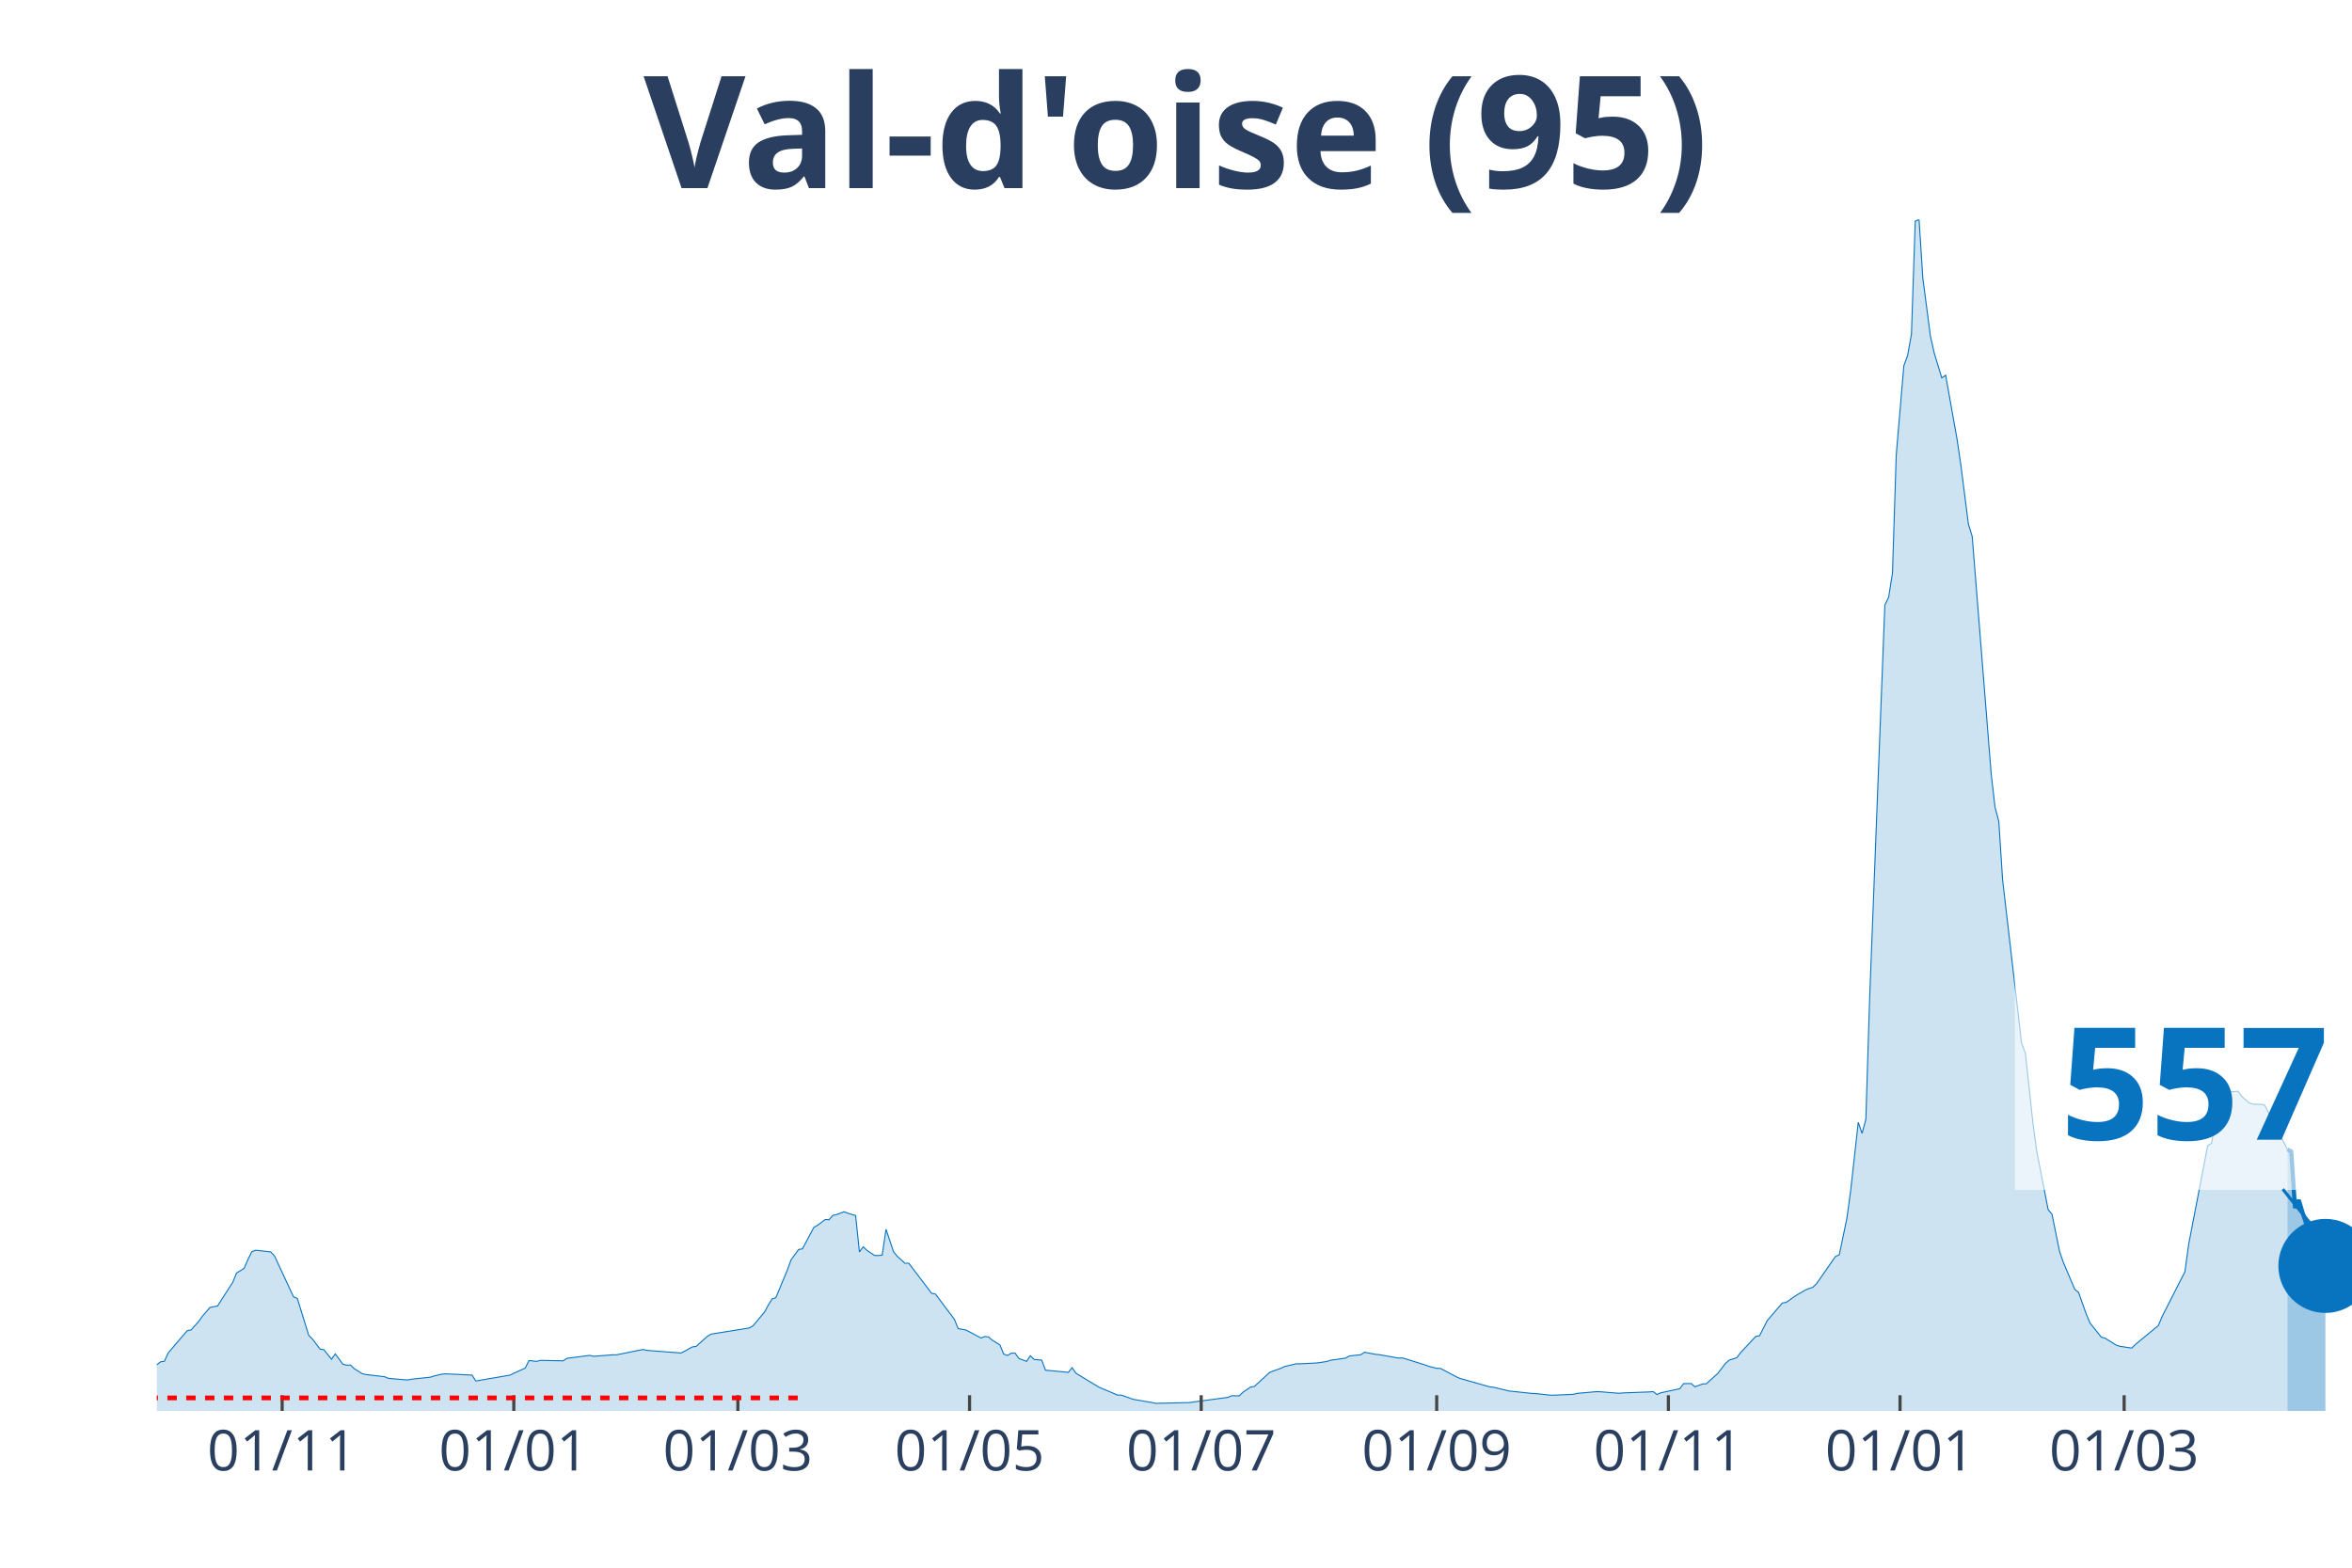
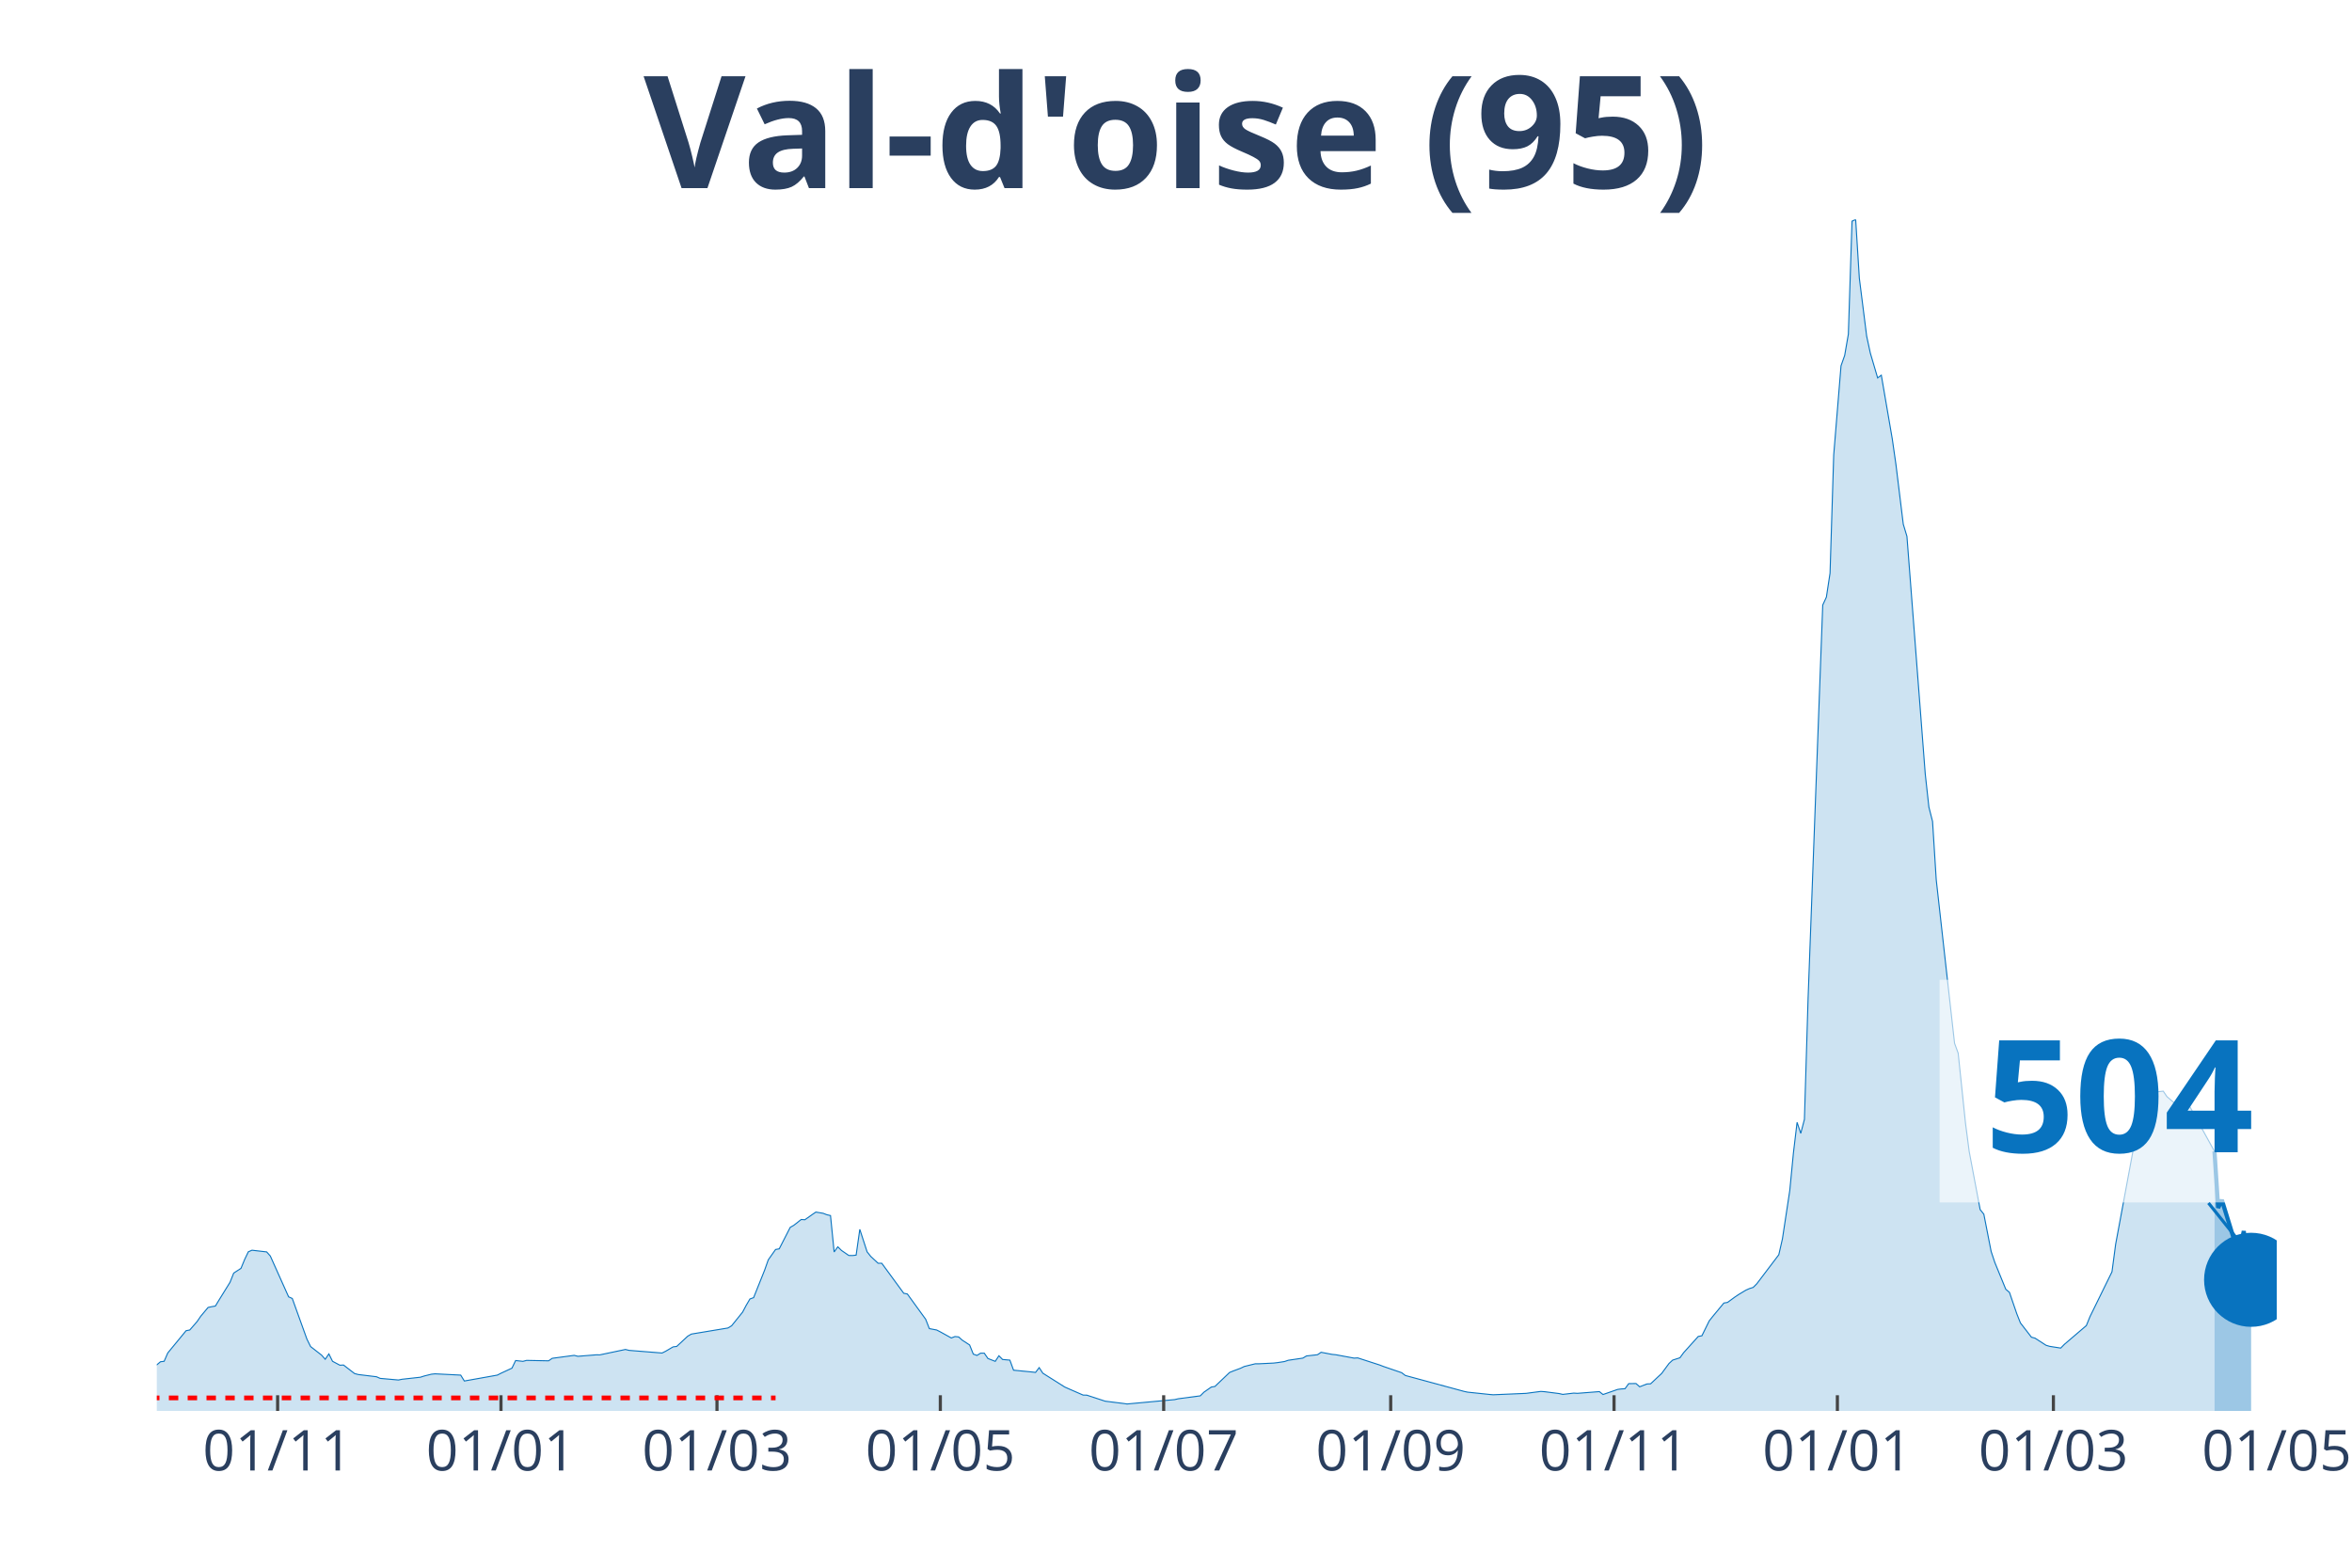
<svg xmlns="http://www.w3.org/2000/svg" class="main-svg" width="1125" height="750" style="" viewBox="0 0 750 500">
  <rect x="0" y="0" width="750" height="500" style="fill: rgb(0, 0, 0); fill-opacity: 0;" />
-   <defs id="defs-463501">
+   <defs id="defs-2250e3">
    <g class="clips">
-       <clipPath id="clip463501xyplot" class="plotclip">
-         <rect width="700" height="380" />
+       <clipPath id="clip2250e3xyplot" class="plotclip">
+         <rect width="676" height="380" />
      </clipPath>
-       <clipPath class="axesclip" id="clip463501x">
-         <rect x="50" y="0" width="700" height="500" />
+       <clipPath class="axesclip" id="clip2250e3x">
+         <rect x="50" y="0" width="676" height="500" />
      </clipPath>
-       <clipPath class="axesclip" id="clip463501y">
+       <clipPath class="axesclip" id="clip2250e3y">
        <rect x="0" y="70" width="750" height="380" />
      </clipPath>
-       <clipPath class="axesclip" id="clip463501xy">
-         <rect x="50" y="70" width="700" height="380" />
+       <clipPath class="axesclip" id="clip2250e3xy">
+         <rect x="50" y="70" width="676" height="380" />
      </clipPath>
    </g>
    <g class="gradients" />
  </defs>
  <g class="bglayer">
-     <rect class="bg" x="50" y="70" width="700" height="380" style="fill: rgb(0, 0, 0); fill-opacity: 0; stroke-width: 0;" />
+     <rect class="bg" x="50" y="70" width="676" height="380" style="fill: rgb(0, 0, 0); fill-opacity: 0; stroke-width: 0;" />
  </g>
  <g class="layer-below">
    <g class="imagelayer" />
    <g class="shapelayer" />
  </g>
  <g class="cartesianlayer">
    <g class="subplot xy">
      <g class="layer-subplot">
        <g class="shapelayer" />
        <g class="imagelayer" />
      </g>
      <g class="gridlayer">
        <g class="x">
-           <path class="xgrid crisp" transform="translate(89.97,0)" d="M0,70v380" style="stroke: rgb(255, 255, 255); stroke-opacity: 1; stroke-width: 1px;" />
-           <path class="xgrid crisp" transform="translate(163.84,0)" d="M0,70v380" style="stroke: rgb(255, 255, 255); stroke-opacity: 1; stroke-width: 1px;" />
-           <path class="xgrid crisp" transform="translate(235.29,0)" d="M0,70v380" style="stroke: rgb(255, 255, 255); stroke-opacity: 1; stroke-width: 1px;" />
-           <path class="xgrid crisp" transform="translate(309.17,0)" d="M0,70v380" style="stroke: rgb(255, 255, 255); stroke-opacity: 1; stroke-width: 1px;" />
-           <path class="xgrid crisp" transform="translate(383.04,0)" d="M0,70v380" style="stroke: rgb(255, 255, 255); stroke-opacity: 1; stroke-width: 1px;" />
-           <path class="xgrid crisp" transform="translate(458.13,0)" d="M0,70v380" style="stroke: rgb(255, 255, 255); stroke-opacity: 1; stroke-width: 1px;" />
-           <path class="xgrid crisp" transform="translate(532.01,0)" d="M0,70v380" style="stroke: rgb(255, 255, 255); stroke-opacity: 1; stroke-width: 1px;" />
-           <path class="xgrid crisp" transform="translate(605.88,0)" d="M0,70v380" style="stroke: rgb(255, 255, 255); stroke-opacity: 1; stroke-width: 1px;" />
-           <path class="xgrid crisp" transform="translate(677.34,0)" d="M0,70v380" style="stroke: rgb(255, 255, 255); stroke-opacity: 1; stroke-width: 1px;" />
+           <path class="xgrid crisp" transform="translate(88.53,0)" d="M0,70v380" style="stroke: rgb(255, 255, 255); stroke-opacity: 1; stroke-width: 1px;" />
+           <path class="xgrid crisp" transform="translate(159.75,0)" d="M0,70v380" style="stroke: rgb(255, 255, 255); stroke-opacity: 1; stroke-width: 1px;" />
+           <path class="xgrid crisp" transform="translate(228.63,0)" d="M0,70v380" style="stroke: rgb(255, 255, 255); stroke-opacity: 1; stroke-width: 1px;" />
+           <path class="xgrid crisp" transform="translate(299.85,0)" d="M0,70v380" style="stroke: rgb(255, 255, 255); stroke-opacity: 1; stroke-width: 1px;" />
+           <path class="xgrid crisp" transform="translate(371.07,0)" d="M0,70v380" style="stroke: rgb(255, 255, 255); stroke-opacity: 1; stroke-width: 1px;" />
+           <path class="xgrid crisp" transform="translate(443.46,0)" d="M0,70v380" style="stroke: rgb(255, 255, 255); stroke-opacity: 1; stroke-width: 1px;" />
+           <path class="xgrid crisp" transform="translate(514.68,0)" d="M0,70v380" style="stroke: rgb(255, 255, 255); stroke-opacity: 1; stroke-width: 1px;" />
+           <path class="xgrid crisp" transform="translate(585.9,0)" d="M0,70v380" style="stroke: rgb(255, 255, 255); stroke-opacity: 1; stroke-width: 1px;" />
+           <path class="xgrid crisp" transform="translate(654.78,0)" d="M0,70v380" style="stroke: rgb(255, 255, 255); stroke-opacity: 1; stroke-width: 1px;" />
        </g>
        <g class="y" />
      </g>
      <g class="zerolinelayer" />
      <path class="xlines-below" />
      <path class="ylines-below" />
      <g class="overlines-below" />
      <g class="xaxislayer-below" />
      <g class="yaxislayer-below" />
      <g class="overaxes-below" />
-       <g class="plot" transform="translate(50, 70)" clip-path="url('#clip463501xyplot')">
+       <g class="plot" transform="translate(50, 70)" clip-path="url('#clip2250e3xyplot')">
        <g class="scatterlayer mlayer">
-           <g class="trace scatter trace53b217" style="stroke-miterlimit: 2;">
+           <g class="trace scatter tracedf2cca" style="stroke-miterlimit: 2;">
            <g class="fills">
              <g>
-                 <path class="js-fill" d="M679.41,380L-164.71,380L-164.71,378.72L-140.48,379.01L-139.27,379.12L-107.79,379.4L-106.57,379.4L-72.66,378.16L-71.45,377.95L-56.92,377.24L-55.71,376.87L-38.75,373.29L-37.54,372.9L-19.38,367.56L-18.17,367.04L-12.11,365.95L-10.9,366.36L-4.84,367.53L-3.63,367.4L0,365.31L1.21,364.32L2.42,364.17L3.63,361.51L9.69,354.41L10.9,354.19L13.32,351.51L14.53,349.8L16.96,347L18.17,346.75L19.38,346.55L20.59,344.62L24.22,338.97L25.43,336.04L27.85,334.52L29.07,331.67L30.28,329.24L31.49,328.74L36.33,329.28L37.54,330.58L43.6,343.61L44.81,344.13L48.44,355.87L49.65,357.1L52.08,360.3L53.29,360.48L55.71,363.52L56.92,361.81L59.34,365.1L60.55,365.42L61.76,365.36L62.98,366.54L65.4,368.07L66.61,368.39L72.66,369.1L73.88,369.62L79.93,370.14L81.14,369.9L87.2,369.25L88.41,368.87L90.83,368.29L92.04,368.17L100.52,368.58L101.73,370.46L112.63,368.58L113.84,367.98L117.47,366.36L118.69,363.93L121.11,364.19L122.32,363.88L129.58,364.02L130.8,363.22L138.06,362.28L139.27,362.58L145.33,362.11L146.54,362.12L155.02,360.4L156.23,360.69L167.13,361.53L168.34,360.95L170.76,359.58L171.97,359.43L175.61,356.17L176.82,355.49L188.93,353.55L190.14,352.84L193.77,348.49L194.98,346.28L196.19,344.29L197.4,343.87L201.04,335.13L202.25,331.82L204.67,328.51L205.88,328.3L209.52,321.46L210.73,320.78L213.15,318.94L214.36,319.03L215.57,317.63L216.78,317.38L219.2,316.47L220.42,316.97L222.84,317.69L224.05,329.3L225.26,327.66L226.47,328.81L228.89,330.42L230.1,330.44L231.31,330.31L232.53,322.09L234.95,329.26L236.16,330.73L238.58,332.9L239.79,332.9L247.06,342.47L248.27,342.71L254.33,350.77L255.54,353.75L257.96,354.19L259.17,354.79L262.8,356.73L264.01,356.28L265.22,356.4L266.44,357.45L268.86,358.96L270.07,361.88L271.28,362.3L272.49,361.58L273.7,361.58L274.91,363.28L277.34,364.19L278.55,362.41L279.76,363.59L280.97,363.7L282.18,363.8L283.39,367.01L289.45,367.58L290.66,367.72L291.87,366.19L293.08,367.97L300.35,372.39L301.56,372.91L306.4,374.95L307.61,374.97L311.25,376.27L312.46,376.5L317.3,377.32L318.51,377.58L329.41,377.34L330.62,377.14L341.52,375.69L342.73,375.16L345.16,375.19L346.37,374.02L348.79,372.39L350,372.19L354.84,367.73L356.06,367.26L358.48,366.39L359.69,365.83L363.32,364.97L364.53,364.97L369.38,364.74L370.59,364.61L373.01,364.25L374.22,363.85L379.07,363.16L380.28,362.47L383.91,362.08L385.12,361.3L388.75,361.97L389.97,362.08L396.02,363.16L397.23,363.09L404.5,365.36L405.71,365.81L408.13,366.42L409.34,366.44L414.19,369.02L415.4,369.59L425.09,372.34L426.3,372.46L431.14,373.63L432.35,373.76L438.41,374.41L439.62,374.46L444.46,374.98L445.67,374.97L451.73,374.71L452.94,374.4L459,373.86L460.21,373.88L466.26,374.38L467.47,374.26L475.95,373.94L477.16,373.84L478.37,374.77L479.58,374.22L485.64,372.92L486.85,371.3L489.27,371.26L490.48,372.3L492.91,371.4L494.12,371.35L496.54,369.14L497.75,368.07L500.17,364.89L501.38,363.8L503.81,363.05L505.02,361.44L509.86,356.25L511.07,356.03L513.49,351.28L514.71,349.81L518.34,345.59L519.55,345.39L521.97,343.68L523.18,342.9L525.61,341.49L526.82,340.97L528.03,340.61L529.24,339.44L535.29,330.76L536.51,330.19L538.93,318.58L540.14,309.7L542.56,287.96L543.77,291.48L544.98,287.01L546.19,248.35L551.04,122.97L552.25,120.46L553.46,112.8L554.67,75.1L557.09,46.67L558.3,43.35L559.52,36.57L560.73,0.53L561.94,0L563.15,18.72L565.57,37.22L566.78,42.59L569.2,50.54L570.42,49.67L574.05,70.02L575.26,78.2L577.68,97.18L578.89,101.08L584.95,176.86L586.16,187.4L587.37,191.99L588.58,210.57L594.64,262.73L595.85,265.91L598.27,288.29L599.48,297.25L603.11,315.8L604.33,317.25L606.75,329.14L607.96,332.64L611.59,341.2L612.8,342.19L615.22,349.01L616.44,351.94L620.07,356.48L621.28,356.8L624.91,359.07L626.12,359.41L629.76,359.96L630.97,358.77L638.24,352.78L639.45,349.9L646.71,335.64L647.92,326.85L653.98,295.41L655.19,294.66L657.61,282.02L658.82,279.75L660.03,278.29L661.25,278.27L663.67,278.03L664.88,279.76L667.3,281.81L668.51,282.19L670.93,282.24L672.15,282.45L679.41,296.6" style="fill: rgb(8, 115, 191); fill-opacity: 0.2; stroke-width: 0;" />
+                 <path class="js-fill" d="M656.15,380L-158.78,380L-158.78,378.72L-135.43,379.01L-134.27,379.12L-103.91,379.4L-102.74,379.4L-70.05,378.16L-68.88,377.95L-54.87,377.24L-53.71,376.87L-37.36,373.29L-36.19,372.9L-18.68,367.56L-17.51,367.04L-11.68,365.95L-10.51,366.36L-4.67,367.53L-3.5,367.4L0,365.31L1.17,364.32L2.34,364.17L3.5,361.51L9.34,354.41L10.51,354.19L12.84,351.51L14.01,349.8L16.35,347L17.51,346.75L18.68,346.55L19.85,344.62L23.35,338.97L24.52,336.04L26.85,334.52L28.02,331.67L29.19,329.24L30.36,328.74L35.03,329.28L36.19,330.58L42.03,343.61L43.2,344.13L47.87,357.1L49.04,359.47L52.54,362.2L53.71,363.52L54.87,361.81L56.04,364.17L58.38,365.42L59.54,365.36L63.05,368.07L64.21,368.39L70.05,369.1L71.22,369.62L77.06,370.14L78.22,369.9L84.06,369.25L85.23,368.87L87.56,368.29L88.73,368.17L96.91,368.58L98.07,370.46L108.58,368.58L109.75,367.98L113.25,366.36L114.42,363.93L116.75,364.19L117.92,363.88L124.93,364.02L126.09,363.22L133.1,362.28L134.27,362.58L140.1,362.11L141.27,362.12L149.44,360.4L150.61,360.69L161.12,361.53L162.29,360.95L164.62,359.58L165.79,359.43L169.29,356.17L170.46,355.49L182.13,353.55L183.3,352.84L186.8,348.49L187.97,346.28L189.14,344.29L190.31,343.87L193.81,335.13L194.98,331.82L197.31,328.51L198.48,328.3L201.98,321.46L203.15,320.78L205.49,318.94L206.65,319.03L208.99,317.38L210.16,316.58L212.49,316.97L213.66,317.43L214.83,317.69L215.99,329.3L217.16,327.66L218.33,328.81L220.66,330.42L221.83,330.44L223,330.31L224.17,322.09L226.5,329.26L227.67,330.73L230,332.9L231.17,332.9L238.18,342.47L239.34,342.71L245.18,350.77L246.35,353.75L248.68,354.19L249.85,354.79L253.35,356.73L254.52,356.28L255.69,356.4L256.86,357.45L259.19,358.96L260.36,361.88L261.53,362.3L262.69,361.58L263.86,361.58L265.03,363.28L267.36,364.19L268.53,362.41L269.7,363.59L270.87,363.7L272.03,363.8L273.2,367.01L279.04,367.58L280.21,367.72L281.37,366.19L282.54,367.97L289.55,372.39L290.72,372.91L295.39,374.95L296.55,374.97L301.22,376.5L302.39,376.89L308.23,377.62L309.4,377.79L324.57,376.39L325.74,376.12L332.75,375.19L333.91,374.02L336.25,372.39L337.42,372.19L342.09,367.73L343.25,367.26L345.59,366.39L346.76,365.83L350.26,364.97L351.43,364.97L356.1,364.74L357.26,364.61L359.6,364.25L360.77,363.85L365.44,363.16L366.6,362.47L370.11,362.08L371.27,361.3L374.78,361.97L375.94,362.08L381.78,363.16L382.95,363.09L389.96,365.36L391.12,365.81L396.96,367.81L398.13,368.7L416.81,373.76L417.98,374.01L424.98,374.75L426.15,374.85L436.66,374.4L437.82,374.24L441.33,373.78L442.49,373.86L447.16,374.46L448.33,374.73L451.83,374.32L453,374.39L460.01,373.84L461.17,374.77L465.84,373.14L467.01,372.99L468.18,372.92L469.35,371.3L471.68,371.26L472.85,372.3L475.18,371.4L476.35,371.35L478.69,369.14L479.85,368.07L482.19,364.89L483.36,363.8L485.69,363.05L486.86,361.44L491.53,356.25L492.7,356.03L495.03,351.28L496.2,349.81L499.7,345.59L500.87,345.39L503.21,343.68L504.37,342.9L506.71,341.49L507.88,340.97L509.04,340.61L510.21,339.44L517.22,330.19L518.38,325.11L520.72,309.7L521.89,297.64L523.05,287.96L524.22,291.48L525.39,287.01L526.56,248.35L531.23,122.97L532.39,120.46L533.56,112.8L534.73,75.1L537.06,46.67L538.23,43.35L539.4,36.57L540.57,0.53L541.73,0L542.9,18.72L545.24,37.22L546.4,42.59L548.74,50.54L549.91,49.67L553.41,70.02L554.58,78.2L556.91,97.18L558.08,101.08L563.92,176.86L565.08,187.4L566.25,191.99L567.42,210.57L573.26,262.73L574.42,265.91L576.76,288.29L577.93,297.25L581.43,315.8L582.6,317.25L584.93,329.14L586.1,332.64L589.6,341.2L590.77,342.19L593.11,349.01L594.27,351.94L597.78,356.48L598.94,356.8L602.45,359.07L603.61,359.41L607.12,359.96L608.28,358.77L615.29,352.78L616.46,349.9L623.46,335.64L624.63,326.85L630.47,295.41L631.63,294.66L633.97,282.02L635.14,279.75L636.3,278.29L637.47,278.27L639.81,278.01L640.97,279.74L643.31,281.77L644.48,282.13L646.81,282.2L647.98,282.41L656.15,297.21" style="fill: rgb(8, 115, 191); fill-opacity: 0.2; stroke-width: 0;" />
              </g>
            </g>
            <g class="errorbars" />
            <g class="lines">
-               <path class="js-line" d="M-164.71,378.72L-140.48,379.01L-139.27,379.12L-107.79,379.4L-106.57,379.4L-72.66,378.16L-71.45,377.95L-56.92,377.24L-55.71,376.87L-38.75,373.29L-37.54,372.9L-19.38,367.56L-18.17,367.04L-12.11,365.95L-10.9,366.36L-4.84,367.53L-3.63,367.4L0,365.31L1.21,364.32L2.42,364.17L3.63,361.51L9.69,354.41L10.9,354.19L13.32,351.51L14.53,349.8L16.96,347L18.17,346.75L19.38,346.55L20.59,344.62L24.22,338.97L25.43,336.04L27.85,334.52L29.07,331.67L30.28,329.24L31.49,328.74L36.33,329.28L37.54,330.58L43.6,343.61L44.81,344.13L48.44,355.87L49.65,357.1L52.08,360.3L53.29,360.48L55.71,363.52L56.92,361.81L59.34,365.1L60.55,365.42L61.76,365.36L62.98,366.54L65.4,368.07L66.61,368.39L72.66,369.1L73.88,369.62L79.93,370.14L81.14,369.9L87.2,369.25L88.41,368.87L90.83,368.29L92.04,368.17L100.52,368.58L101.73,370.46L112.63,368.58L113.84,367.98L117.47,366.36L118.69,363.93L121.11,364.19L122.32,363.88L129.58,364.02L130.8,363.22L138.06,362.28L139.27,362.58L145.33,362.11L146.54,362.12L155.02,360.4L156.23,360.69L167.13,361.53L168.34,360.95L170.76,359.58L171.97,359.43L175.61,356.17L176.82,355.49L188.93,353.55L190.14,352.84L193.77,348.49L194.98,346.28L196.19,344.29L197.4,343.87L201.04,335.13L202.25,331.82L204.67,328.51L205.88,328.3L209.52,321.46L210.73,320.78L213.15,318.94L214.36,319.03L215.57,317.63L216.78,317.38L219.2,316.47L220.42,316.97L222.84,317.69L224.05,329.3L225.26,327.66L226.47,328.81L228.89,330.42L230.1,330.44L231.31,330.31L232.53,322.09L234.95,329.26L236.16,330.73L238.58,332.9L239.79,332.9L247.06,342.47L248.27,342.71L254.33,350.77L255.54,353.75L257.96,354.19L259.17,354.79L262.8,356.73L264.01,356.28L265.22,356.4L266.44,357.45L268.86,358.96L270.07,361.88L271.28,362.3L272.49,361.58L273.7,361.58L274.91,363.28L277.34,364.19L278.55,362.41L279.76,363.59L280.97,363.7L282.18,363.8L283.39,367.01L289.45,367.58L290.66,367.72L291.87,366.19L293.08,367.97L300.35,372.39L301.56,372.91L306.4,374.95L307.61,374.97L311.25,376.27L312.46,376.5L317.3,377.32L318.51,377.58L329.41,377.34L330.62,377.14L341.52,375.69L342.73,375.16L345.16,375.19L346.37,374.02L348.79,372.39L350,372.19L354.84,367.73L356.06,367.26L358.48,366.39L359.69,365.83L363.32,364.97L364.53,364.97L369.38,364.74L370.59,364.61L373.01,364.25L374.22,363.85L379.07,363.16L380.28,362.47L383.91,362.08L385.12,361.3L388.75,361.97L389.97,362.08L396.02,363.16L397.23,363.09L404.5,365.36L405.71,365.81L408.13,366.42L409.34,366.44L414.19,369.02L415.4,369.59L425.09,372.34L426.3,372.46L431.14,373.63L432.35,373.76L438.41,374.41L439.62,374.46L444.46,374.98L445.67,374.97L451.73,374.71L452.94,374.4L459,373.86L460.21,373.88L466.26,374.38L467.47,374.26L475.95,373.94L477.16,373.84L478.37,374.77L479.58,374.22L485.64,372.92L486.85,371.3L489.27,371.26L490.48,372.3L492.91,371.4L494.12,371.35L496.54,369.14L497.75,368.07L500.17,364.89L501.38,363.8L503.81,363.05L505.02,361.44L509.86,356.25L511.07,356.03L513.49,351.28L514.71,349.81L518.34,345.59L519.55,345.39L521.97,343.68L523.18,342.9L525.61,341.49L526.82,340.97L528.03,340.61L529.24,339.44L535.29,330.76L536.51,330.19L538.93,318.58L540.14,309.7L542.56,287.96L543.77,291.48L544.98,287.01L546.19,248.35L551.04,122.97L552.25,120.46L553.46,112.8L554.67,75.1L557.09,46.67L558.3,43.35L559.52,36.57L560.73,0.53L561.94,0L563.15,18.72L565.57,37.22L566.78,42.59L569.2,50.54L570.42,49.67L574.05,70.02L575.26,78.2L577.68,97.18L578.89,101.08L584.95,176.86L586.16,187.4L587.37,191.99L588.58,210.57L594.64,262.73L595.85,265.91L598.27,288.29L599.48,297.25L603.11,315.8L604.33,317.25L606.75,329.14L607.96,332.64L611.59,341.2L612.8,342.19L615.22,349.01L616.44,351.94L620.07,356.48L621.28,356.8L624.91,359.07L626.12,359.41L629.76,359.96L630.97,358.77L638.24,352.78L639.45,349.9L646.71,335.64L647.92,326.85L653.98,295.41L655.19,294.66L657.61,282.02L658.82,279.75L660.03,278.29L661.25,278.27L663.67,278.03L664.88,279.76L667.3,281.81L668.51,282.19L670.93,282.24L672.15,282.45L679.41,296.6" style="vector-effect: non-scaling-stroke; fill: none; stroke: rgb(8, 115, 191); stroke-opacity: 1; stroke-width: 0.5px; opacity: 1;" />
+               <path class="js-line" d="M-158.78,378.72L-135.43,379.01L-134.27,379.12L-103.91,379.4L-102.74,379.4L-70.05,378.16L-68.88,377.95L-54.87,377.24L-53.71,376.87L-37.36,373.29L-36.19,372.9L-18.68,367.56L-17.51,367.04L-11.68,365.95L-10.51,366.36L-4.67,367.53L-3.5,367.4L0,365.31L1.17,364.32L2.34,364.17L3.5,361.51L9.34,354.41L10.51,354.19L12.84,351.51L14.01,349.8L16.35,347L17.51,346.75L18.68,346.55L19.85,344.62L23.35,338.97L24.52,336.04L26.85,334.52L28.02,331.67L29.19,329.24L30.36,328.74L35.03,329.28L36.19,330.58L42.03,343.61L43.2,344.13L47.87,357.1L49.04,359.47L52.54,362.2L53.71,363.52L54.87,361.81L56.04,364.17L58.38,365.42L59.54,365.36L63.05,368.07L64.21,368.39L70.05,369.1L71.22,369.62L77.06,370.14L78.22,369.9L84.06,369.25L85.23,368.87L87.56,368.29L88.73,368.17L96.91,368.58L98.07,370.46L108.58,368.58L109.75,367.98L113.25,366.36L114.42,363.93L116.75,364.19L117.92,363.88L124.93,364.02L126.09,363.22L133.1,362.28L134.27,362.58L140.1,362.11L141.27,362.12L149.44,360.4L150.61,360.69L161.12,361.53L162.29,360.95L164.62,359.58L165.79,359.43L169.29,356.17L170.46,355.49L182.13,353.55L183.3,352.84L186.8,348.49L187.97,346.28L189.14,344.29L190.31,343.87L193.81,335.13L194.98,331.82L197.31,328.51L198.48,328.3L201.98,321.46L203.15,320.78L205.49,318.94L206.65,319.03L208.99,317.38L210.16,316.58L212.49,316.97L213.66,317.43L214.83,317.69L215.99,329.3L217.16,327.66L218.33,328.81L220.66,330.42L221.83,330.44L223,330.31L224.17,322.09L226.5,329.26L227.67,330.73L230,332.9L231.17,332.9L238.18,342.47L239.34,342.71L245.18,350.77L246.35,353.75L248.68,354.19L249.85,354.79L253.35,356.73L254.52,356.28L255.69,356.4L256.86,357.45L259.19,358.96L260.36,361.88L261.53,362.3L262.69,361.58L263.86,361.58L265.03,363.28L267.36,364.19L268.53,362.41L269.7,363.59L270.87,363.7L272.03,363.8L273.2,367.01L279.04,367.58L280.21,367.72L281.37,366.19L282.54,367.97L289.55,372.39L290.72,372.91L295.39,374.95L296.55,374.97L301.22,376.5L302.39,376.89L308.23,377.62L309.4,377.79L324.57,376.39L325.74,376.12L332.75,375.19L333.91,374.02L336.25,372.39L337.42,372.19L342.09,367.73L343.25,367.26L345.59,366.39L346.76,365.83L350.26,364.97L351.43,364.97L356.1,364.74L357.26,364.61L359.6,364.25L360.77,363.85L365.44,363.16L366.6,362.47L370.11,362.08L371.27,361.3L374.78,361.97L375.94,362.08L381.78,363.16L382.95,363.09L389.96,365.36L391.12,365.81L396.96,367.81L398.13,368.7L416.81,373.76L417.98,374.01L424.98,374.75L426.15,374.85L436.66,374.4L437.82,374.24L441.33,373.78L442.49,373.86L447.16,374.46L448.33,374.73L451.83,374.32L453,374.39L460.01,373.84L461.17,374.77L465.84,373.14L467.01,372.99L468.18,372.92L469.35,371.3L471.68,371.26L472.85,372.3L475.18,371.4L476.35,371.35L478.69,369.14L479.85,368.07L482.19,364.89L483.36,363.8L485.69,363.05L486.86,361.44L491.53,356.25L492.7,356.03L495.03,351.28L496.2,349.81L499.7,345.59L500.87,345.39L503.21,343.68L504.37,342.9L506.71,341.49L507.88,340.97L509.04,340.61L510.21,339.44L517.22,330.19L518.38,325.11L520.72,309.7L521.89,297.64L523.05,287.96L524.22,291.48L525.39,287.01L526.56,248.35L531.23,122.97L532.39,120.46L533.56,112.8L534.73,75.1L537.06,46.67L538.23,43.35L539.4,36.57L540.57,0.53L541.73,0L542.9,18.72L545.24,37.22L546.4,42.59L548.74,50.54L549.91,49.67L553.41,70.02L554.58,78.2L556.91,97.18L558.08,101.08L563.92,176.86L565.08,187.4L566.25,191.99L567.42,210.57L573.26,262.73L574.42,265.91L576.76,288.29L577.93,297.25L581.43,315.8L582.6,317.25L584.93,329.14L586.1,332.64L589.6,341.2L590.77,342.19L593.11,349.01L594.27,351.94L597.78,356.48L598.94,356.8L602.45,359.07L603.61,359.41L607.12,359.96L608.28,358.77L615.29,352.78L616.46,349.9L623.46,335.64L624.63,326.85L630.47,295.41L631.63,294.66L633.97,282.02L635.14,279.75L636.3,278.29L637.47,278.27L639.81,278.01L640.97,279.74L643.31,281.77L644.48,282.13L646.81,282.2L647.98,282.41L656.15,297.21" style="vector-effect: non-scaling-stroke; fill: none; stroke: rgb(8, 115, 191); stroke-opacity: 1; stroke-width: 0.5px; opacity: 1;" />
            </g>
            <g class="points" />
            <g class="text" />
          </g>
-           <g class="trace scatter trace133830" style="stroke-miterlimit: 2;">
+           <g class="trace scatter trace76c3ee" style="stroke-miterlimit: 2;">
            <g class="fills">
              <g>
-                 <path class="js-fill" d="M691.52,380L679.41,380L679.41,296.6L680.62,297.25L681.83,315.29L683.04,312.75L684.26,316.84L687.89,327.88L689.1,328.46L690.31,322.68L691.52,333.75" style="fill: rgb(8, 115, 191); fill-opacity: 0.4; stroke-width: 0;" />
+                 <path class="js-fill" d="M667.83,380L656.15,380L656.15,297.21L657.32,315.25L658.49,312.69L663.16,327.85L664.32,328.43L665.49,322.63L666.66,333.7L667.83,338.18" style="fill: rgb(8, 115, 191); fill-opacity: 0.4; stroke-width: 0;" />
              </g>
            </g>
            <g class="errorbars" />
            <g class="lines">
-               <path class="js-line" d="M679.41,296.6L680.62,297.25L681.83,315.29L683.04,312.75L684.26,316.84L687.89,327.88L689.1,328.46L690.31,322.68L691.52,333.75" style="vector-effect: non-scaling-stroke; fill: none; stroke: rgb(8, 115, 191); stroke-opacity: 1; stroke-width: 2px; opacity: 1;" />
+               <path class="js-line" d="M656.15,297.21L657.32,315.25L658.49,312.69L663.16,327.85L664.32,328.43L665.49,322.63L666.66,333.7L667.83,338.18" style="vector-effect: non-scaling-stroke; fill: none; stroke: rgb(8, 115, 191); stroke-opacity: 1; stroke-width: 2px; opacity: 1;" />
            </g>
            <g class="points" />
            <g class="text" />
          </g>
-           <g class="trace scatter trace2bbdeb" style="stroke-miterlimit: 2; opacity: 1;">
+           <g class="trace scatter tracea79a42" style="stroke-miterlimit: 2; opacity: 1;">
            <g class="fills" />
            <g class="errorbars" />
            <g class="lines" />
            <g class="points">
-               <path class="point" transform="translate(691.52,333.75)" d="M15,0A15,15 0 1,1 0,-15A15,15 0 0,1 15,0Z" style="opacity: 1; stroke-width: 0px; fill: rgb(8, 115, 191); fill-opacity: 1;" />
+               <path class="point" transform="translate(667.83,338.18)" d="M15,0A15,15 0 1,1 0,-15A15,15 0 0,1 15,0Z" style="opacity: 1; stroke-width: 0px; fill: rgb(8, 115, 191); fill-opacity: 1;" />
            </g>
            <g class="text" />
          </g>
        </g>
      </g>
      <g class="overplot" />
      <path class="xlines-above crisp" style="fill: none; stroke-width: 1px; stroke: rgb(0, 0, 0); stroke-opacity: 0;" d="" />
      <path class="ylines-above crisp" style="fill: none;" d="M0,0" />
      <g class="overlines-above" />
      <g class="xaxislayer-above">
-         <path class="xtick ticks crisp" d="M0,450v-5" transform="translate(89.97,0)" style="stroke: rgb(68, 68, 68); stroke-opacity: 1; stroke-width: 1px;" />
-         <path class="xtick ticks crisp" d="M0,450v-5" transform="translate(163.84,0)" style="stroke: rgb(68, 68, 68); stroke-opacity: 1; stroke-width: 1px;" />
-         <path class="xtick ticks crisp" d="M0,450v-5" transform="translate(235.29,0)" style="stroke: rgb(68, 68, 68); stroke-opacity: 1; stroke-width: 1px;" />
-         <path class="xtick ticks crisp" d="M0,450v-5" transform="translate(309.17,0)" style="stroke: rgb(68, 68, 68); stroke-opacity: 1; stroke-width: 1px;" />
-         <path class="xtick ticks crisp" d="M0,450v-5" transform="translate(383.04,0)" style="stroke: rgb(68, 68, 68); stroke-opacity: 1; stroke-width: 1px;" />
-         <path class="xtick ticks crisp" d="M0,450v-5" transform="translate(458.13,0)" style="stroke: rgb(68, 68, 68); stroke-opacity: 1; stroke-width: 1px;" />
-         <path class="xtick ticks crisp" d="M0,450v-5" transform="translate(532.01,0)" style="stroke: rgb(68, 68, 68); stroke-opacity: 1; stroke-width: 1px;" />
-         <path class="xtick ticks crisp" d="M0,450v-5" transform="translate(605.88,0)" style="stroke: rgb(68, 68, 68); stroke-opacity: 1; stroke-width: 1px;" />
-         <path class="xtick ticks crisp" d="M0,450v-5" transform="translate(677.34,0)" style="stroke: rgb(68, 68, 68); stroke-opacity: 1; stroke-width: 1px;" />
+         <path class="xtick ticks crisp" d="M0,450v-5" transform="translate(88.53,0)" style="stroke: rgb(68, 68, 68); stroke-opacity: 1; stroke-width: 1px;" />
+         <path class="xtick ticks crisp" d="M0,450v-5" transform="translate(159.75,0)" style="stroke: rgb(68, 68, 68); stroke-opacity: 1; stroke-width: 1px;" />
+         <path class="xtick ticks crisp" d="M0,450v-5" transform="translate(228.63,0)" style="stroke: rgb(68, 68, 68); stroke-opacity: 1; stroke-width: 1px;" />
+         <path class="xtick ticks crisp" d="M0,450v-5" transform="translate(299.85,0)" style="stroke: rgb(68, 68, 68); stroke-opacity: 1; stroke-width: 1px;" />
+         <path class="xtick ticks crisp" d="M0,450v-5" transform="translate(371.07,0)" style="stroke: rgb(68, 68, 68); stroke-opacity: 1; stroke-width: 1px;" />
+         <path class="xtick ticks crisp" d="M0,450v-5" transform="translate(443.46,0)" style="stroke: rgb(68, 68, 68); stroke-opacity: 1; stroke-width: 1px;" />
+         <path class="xtick ticks crisp" d="M0,450v-5" transform="translate(514.68,0)" style="stroke: rgb(68, 68, 68); stroke-opacity: 1; stroke-width: 1px;" />
+         <path class="xtick ticks crisp" d="M0,450v-5" transform="translate(585.9,0)" style="stroke: rgb(68, 68, 68); stroke-opacity: 1; stroke-width: 1px;" />
+         <path class="xtick ticks crisp" d="M0,450v-5" transform="translate(654.78,0)" style="stroke: rgb(68, 68, 68); stroke-opacity: 1; stroke-width: 1px;" />
        <g class="xtick">
-           <text text-anchor="middle" x="0" y="469" transform="translate(89.97,0)" style="font-family: 'Open Sans', verdana, arial, sans-serif; font-size: 18px; fill: rgb(42, 63, 95); fill-opacity: 1; white-space: pre;">01/11</text>
+           <text text-anchor="middle" x="0" y="469" transform="translate(88.53,0)" style="font-family: 'Open Sans', verdana, arial, sans-serif; font-size: 18px; fill: rgb(42, 63, 95); fill-opacity: 1; white-space: pre;">01/11</text>
        </g>
        <g class="xtick">
-           <text text-anchor="middle" x="0" y="469" transform="translate(163.84,0)" style="font-family: 'Open Sans', verdana, arial, sans-serif; font-size: 18px; fill: rgb(42, 63, 95); fill-opacity: 1; white-space: pre;">01/01</text>
+           <text text-anchor="middle" x="0" y="469" transform="translate(159.75,0)" style="font-family: 'Open Sans', verdana, arial, sans-serif; font-size: 18px; fill: rgb(42, 63, 95); fill-opacity: 1; white-space: pre;">01/01</text>
        </g>
        <g class="xtick">
-           <text text-anchor="middle" x="0" y="469" transform="translate(235.29,0)" style="font-family: 'Open Sans', verdana, arial, sans-serif; font-size: 18px; fill: rgb(42, 63, 95); fill-opacity: 1; white-space: pre;">01/03</text>
+           <text text-anchor="middle" x="0" y="469" transform="translate(228.63,0)" style="font-family: 'Open Sans', verdana, arial, sans-serif; font-size: 18px; fill: rgb(42, 63, 95); fill-opacity: 1; white-space: pre;">01/03</text>
        </g>
        <g class="xtick">
-           <text text-anchor="middle" x="0" y="469" transform="translate(309.17,0)" style="font-family: 'Open Sans', verdana, arial, sans-serif; font-size: 18px; fill: rgb(42, 63, 95); fill-opacity: 1; white-space: pre;">01/05</text>
+           <text text-anchor="middle" x="0" y="469" transform="translate(299.85,0)" style="font-family: 'Open Sans', verdana, arial, sans-serif; font-size: 18px; fill: rgb(42, 63, 95); fill-opacity: 1; white-space: pre;">01/05</text>
        </g>
        <g class="xtick">
-           <text text-anchor="middle" x="0" y="469" transform="translate(383.04,0)" style="font-family: 'Open Sans', verdana, arial, sans-serif; font-size: 18px; fill: rgb(42, 63, 95); fill-opacity: 1; white-space: pre;">01/07</text>
+           <text text-anchor="middle" x="0" y="469" transform="translate(371.07,0)" style="font-family: 'Open Sans', verdana, arial, sans-serif; font-size: 18px; fill: rgb(42, 63, 95); fill-opacity: 1; white-space: pre;">01/07</text>
        </g>
        <g class="xtick">
-           <text text-anchor="middle" x="0" y="469" transform="translate(458.13,0)" style="font-family: 'Open Sans', verdana, arial, sans-serif; font-size: 18px; fill: rgb(42, 63, 95); fill-opacity: 1; white-space: pre;">01/09</text>
+           <text text-anchor="middle" x="0" y="469" transform="translate(443.46,0)" style="font-family: 'Open Sans', verdana, arial, sans-serif; font-size: 18px; fill: rgb(42, 63, 95); fill-opacity: 1; white-space: pre;">01/09</text>
        </g>
        <g class="xtick">
-           <text text-anchor="middle" x="0" y="469" transform="translate(532.01,0)" style="font-family: 'Open Sans', verdana, arial, sans-serif; font-size: 18px; fill: rgb(42, 63, 95); fill-opacity: 1; white-space: pre;">01/11</text>
+           <text text-anchor="middle" x="0" y="469" transform="translate(514.68,0)" style="font-family: 'Open Sans', verdana, arial, sans-serif; font-size: 18px; fill: rgb(42, 63, 95); fill-opacity: 1; white-space: pre;">01/11</text>
        </g>
        <g class="xtick">
-           <text text-anchor="middle" x="0" y="469" transform="translate(605.88,0)" style="font-family: 'Open Sans', verdana, arial, sans-serif; font-size: 18px; fill: rgb(42, 63, 95); fill-opacity: 1; white-space: pre;">01/01</text>
+           <text text-anchor="middle" x="0" y="469" transform="translate(585.9,0)" style="font-family: 'Open Sans', verdana, arial, sans-serif; font-size: 18px; fill: rgb(42, 63, 95); fill-opacity: 1; white-space: pre;">01/01</text>
        </g>
        <g class="xtick">
-           <text text-anchor="middle" x="0" y="469" transform="translate(677.34,0)" style="font-family: 'Open Sans', verdana, arial, sans-serif; font-size: 18px; fill: rgb(42, 63, 95); fill-opacity: 1; white-space: pre;">01/03</text>
+           <text text-anchor="middle" x="0" y="469" transform="translate(654.78,0)" style="font-family: 'Open Sans', verdana, arial, sans-serif; font-size: 18px; fill: rgb(42, 63, 95); fill-opacity: 1; white-space: pre;">01/03</text>
+         </g>
+         <g class="xtick">
+           <text text-anchor="middle" x="0" y="469" transform="translate(726,0)" style="font-family: 'Open Sans', verdana, arial, sans-serif; font-size: 18px; fill: rgb(42, 63, 95); fill-opacity: 1; white-space: pre;">01/05</text>
        </g>
      </g>
      <g class="yaxislayer-above" />
      <g class="overaxes-above" />
    </g>
  </g>
  <g class="polarlayer" />
  <g class="ternarylayer" />
  <g class="geolayer" />
  <g class="funnelarealayer" />
  <g class="pielayer" />
  <g class="treemaplayer" />
  <g class="sunburstlayer" />
  <g class="glimages" />
-   <defs id="topdefs-463501">
+   <defs id="topdefs-2250e3">
    <g class="clips" />
  </defs>
  <g class="layer-above">
    <g class="imagelayer" />
    <g class="shapelayer">
-       <path data-index="0" fill-rule="evenodd" d="M-630.62,445.85L254.67,445.85" clip-path="url('#clip463501xy')" style="opacity: 1; stroke: rgb(255, 0, 0); stroke-opacity: 1; fill: rgb(0, 0, 0); fill-opacity: 0; stroke-dasharray: 3px, 3px; stroke-width: 1.5px;" />
+       <path data-index="0" fill-rule="evenodd" d="M-606.15,445.85L247.31,445.85" clip-path="url('#clip2250e3xy')" style="opacity: 1; stroke: rgb(255, 0, 0); stroke-opacity: 1; fill: rgb(0, 0, 0); fill-opacity: 0; stroke-dasharray: 3px, 3px; stroke-width: 1.5px;" />
    </g>
  </g>
  <g class="infolayer">
    <g class="g-gtitle">
      <text class="gtitle" x="375" y="25" text-anchor="middle" dy="0.7em" style="font-family: 'Open Sans', verdana, arial, sans-serif; font-size: 50px; fill: rgb(42, 63, 95); opacity: 1; font-weight: normal; white-space: pre;">
        <tspan style="font-weight:bold">Val-d'oise (95)</tspan>
      </text>
    </g>
    <g class="g-xtitle" />
    <g class="annotation" data-index="0" style="opacity: 1;">
-       <g class="annotation-text-g" transform="rotate(0,699.52,343.75)">
-         <g class="cursor-pointer" transform="translate(642, 308)">
+       <g class="annotation-text-g" transform="rotate(0,675.83,348.18)">
+         <g class="cursor-pointer" transform="translate(618, 312)">
          <rect class="bg" x="0.5" y="0.5" width="115" height="71" style="stroke-width: 1px; stroke: rgb(0, 0, 0); stroke-opacity: 0; fill: rgb(255, 255, 255); fill-opacity: 0.6;" />
          <text class="annotation-text" text-anchor="middle" x="57.812" y="55.5" style="font-family: 'Open Sans', verdana, arial, sans-serif; font-size: 50px; fill: rgb(8, 115, 191); fill-opacity: 1; white-space: pre;">
-             <tspan style="font-weight:bold">557 </tspan>
+             <tspan style="font-weight:bold">504 </tspan>
          </text>
        </g>
      </g>
      <g class="annotation-arrow-g" style="opacity: 1;">
-         <path d="M727.92,379.25L739.52,393.75" style="stroke-width: 1px; stroke: rgb(8, 115, 191); stroke-opacity: 1; stroke-dasharray: 0px, 0px, 18.569px, 18.569px;" />
+         <path d="M704.23,383.68L715.83,398.18" style="stroke-width: 1px; stroke: rgb(8, 115, 191); stroke-opacity: 1; stroke-dasharray: 0px, 0px, 18.569px, 18.569px;" />
      </g>
    </g>
  </g>
</svg>
